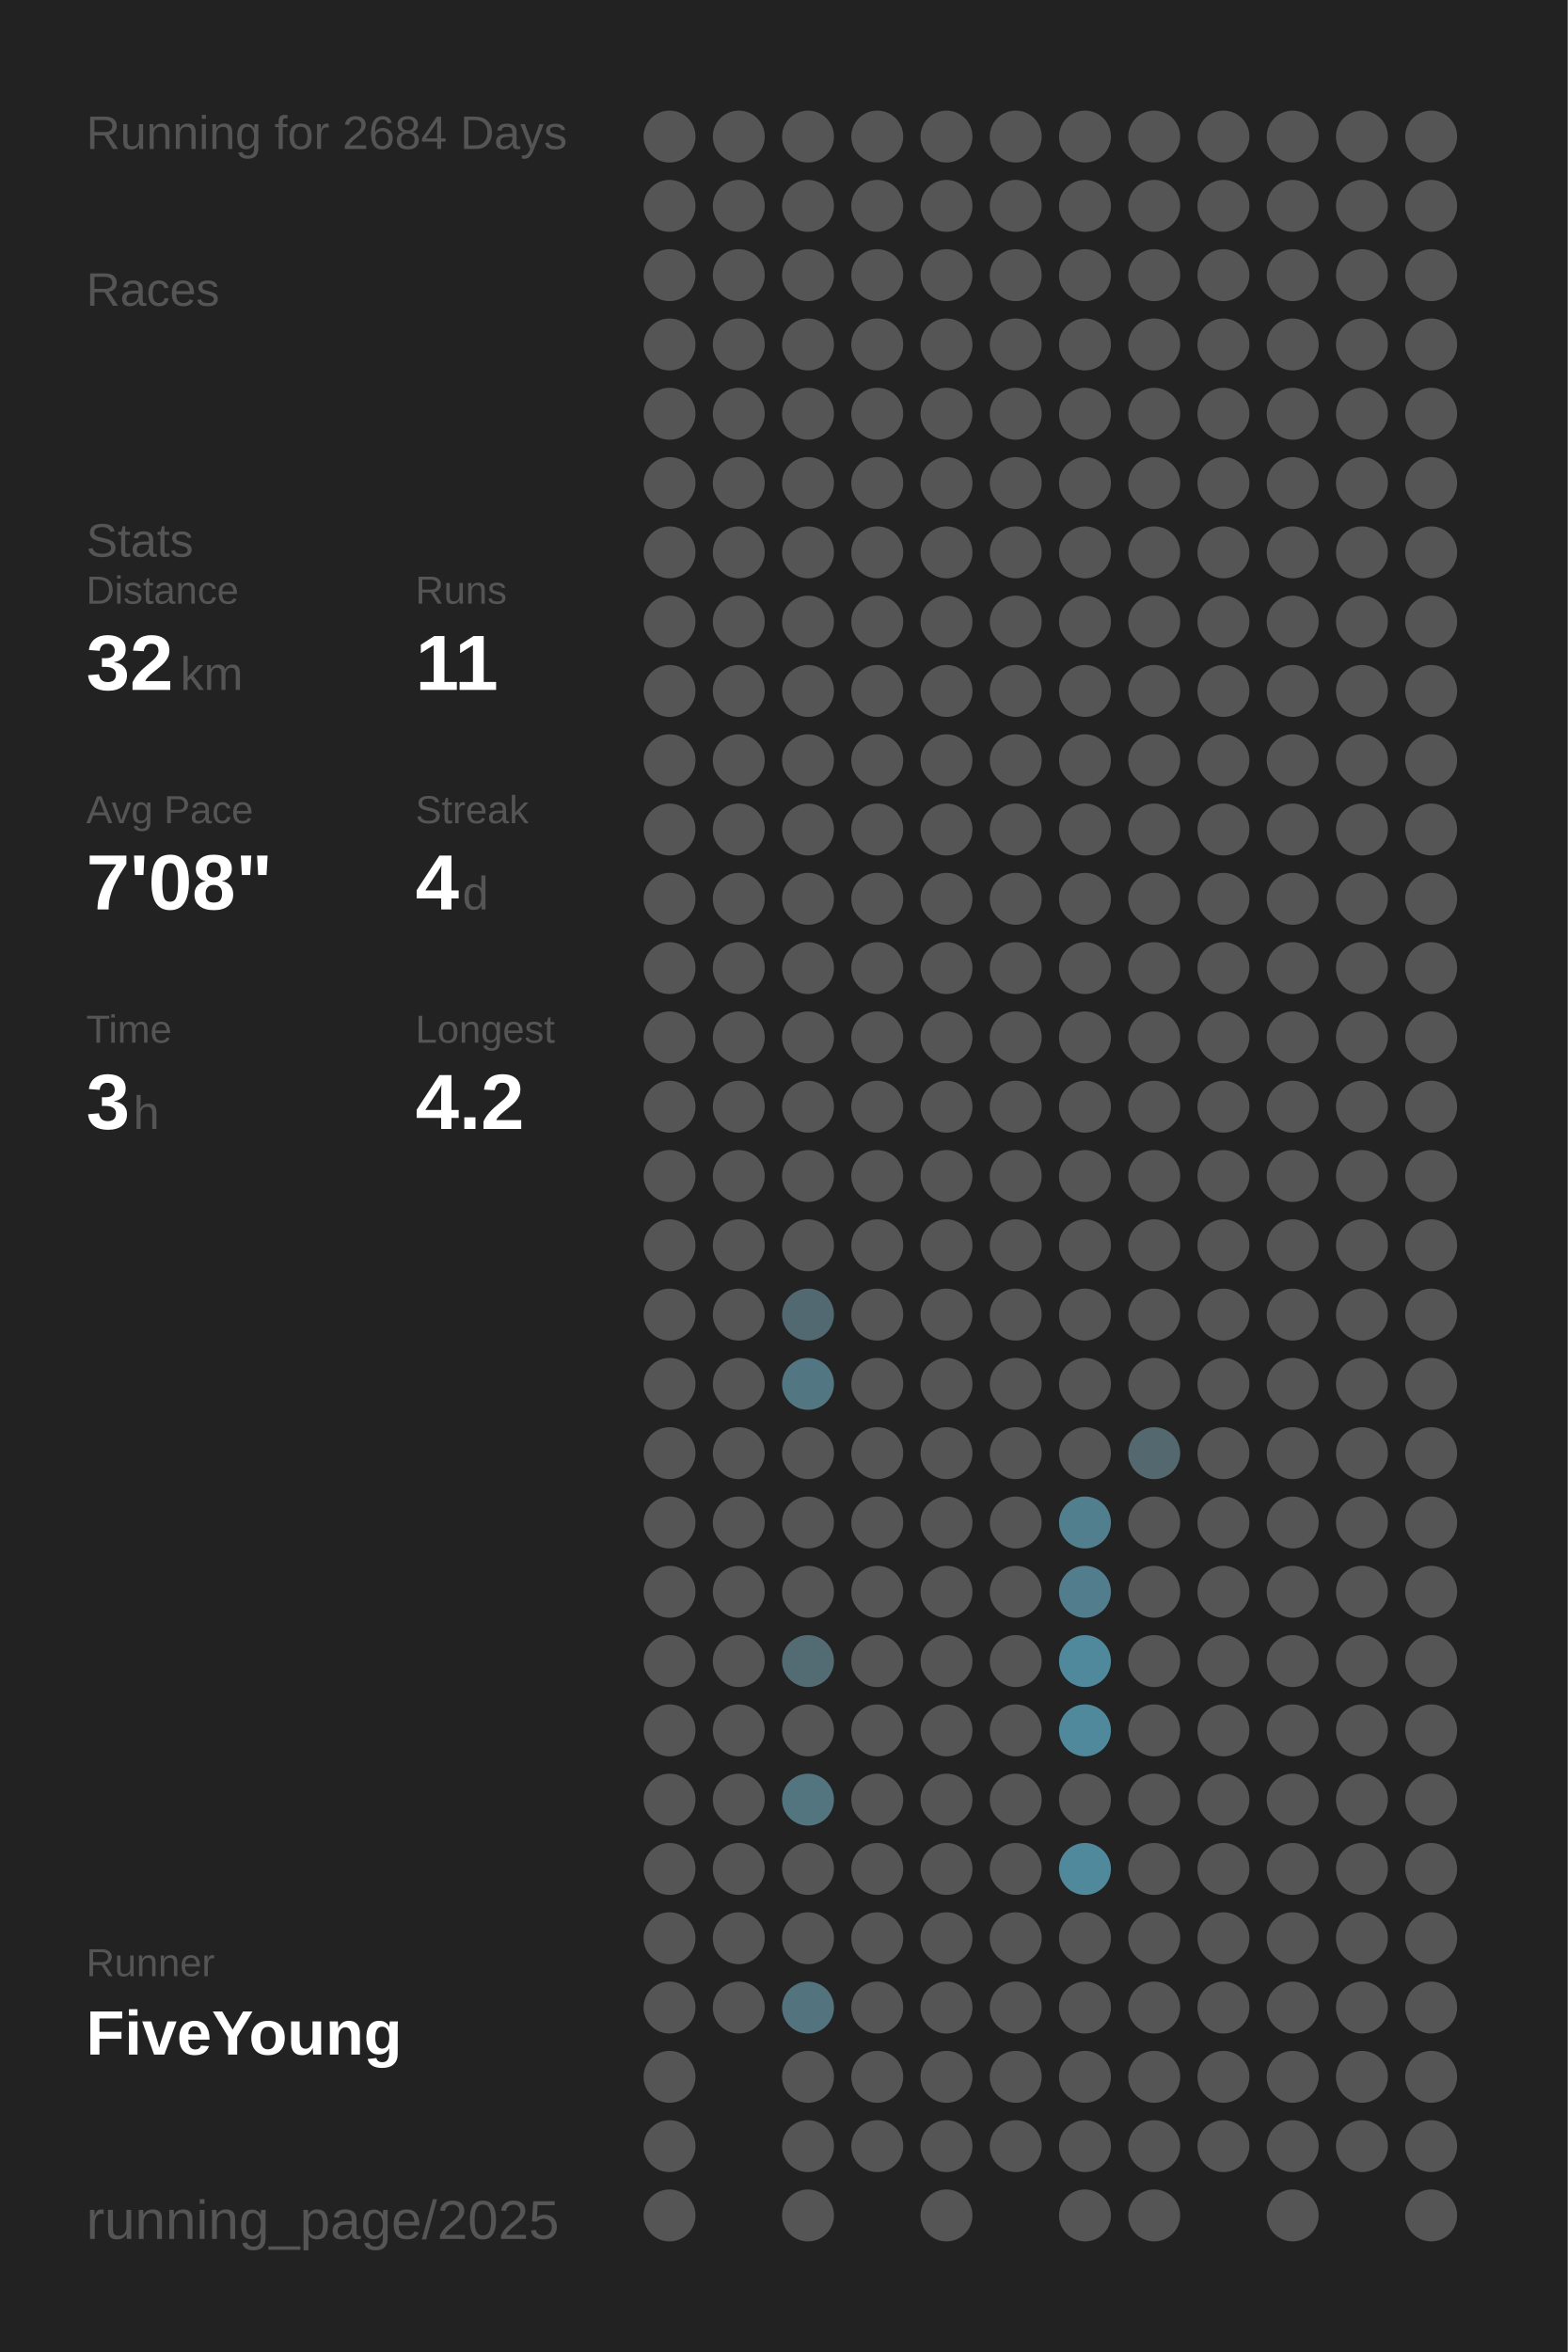
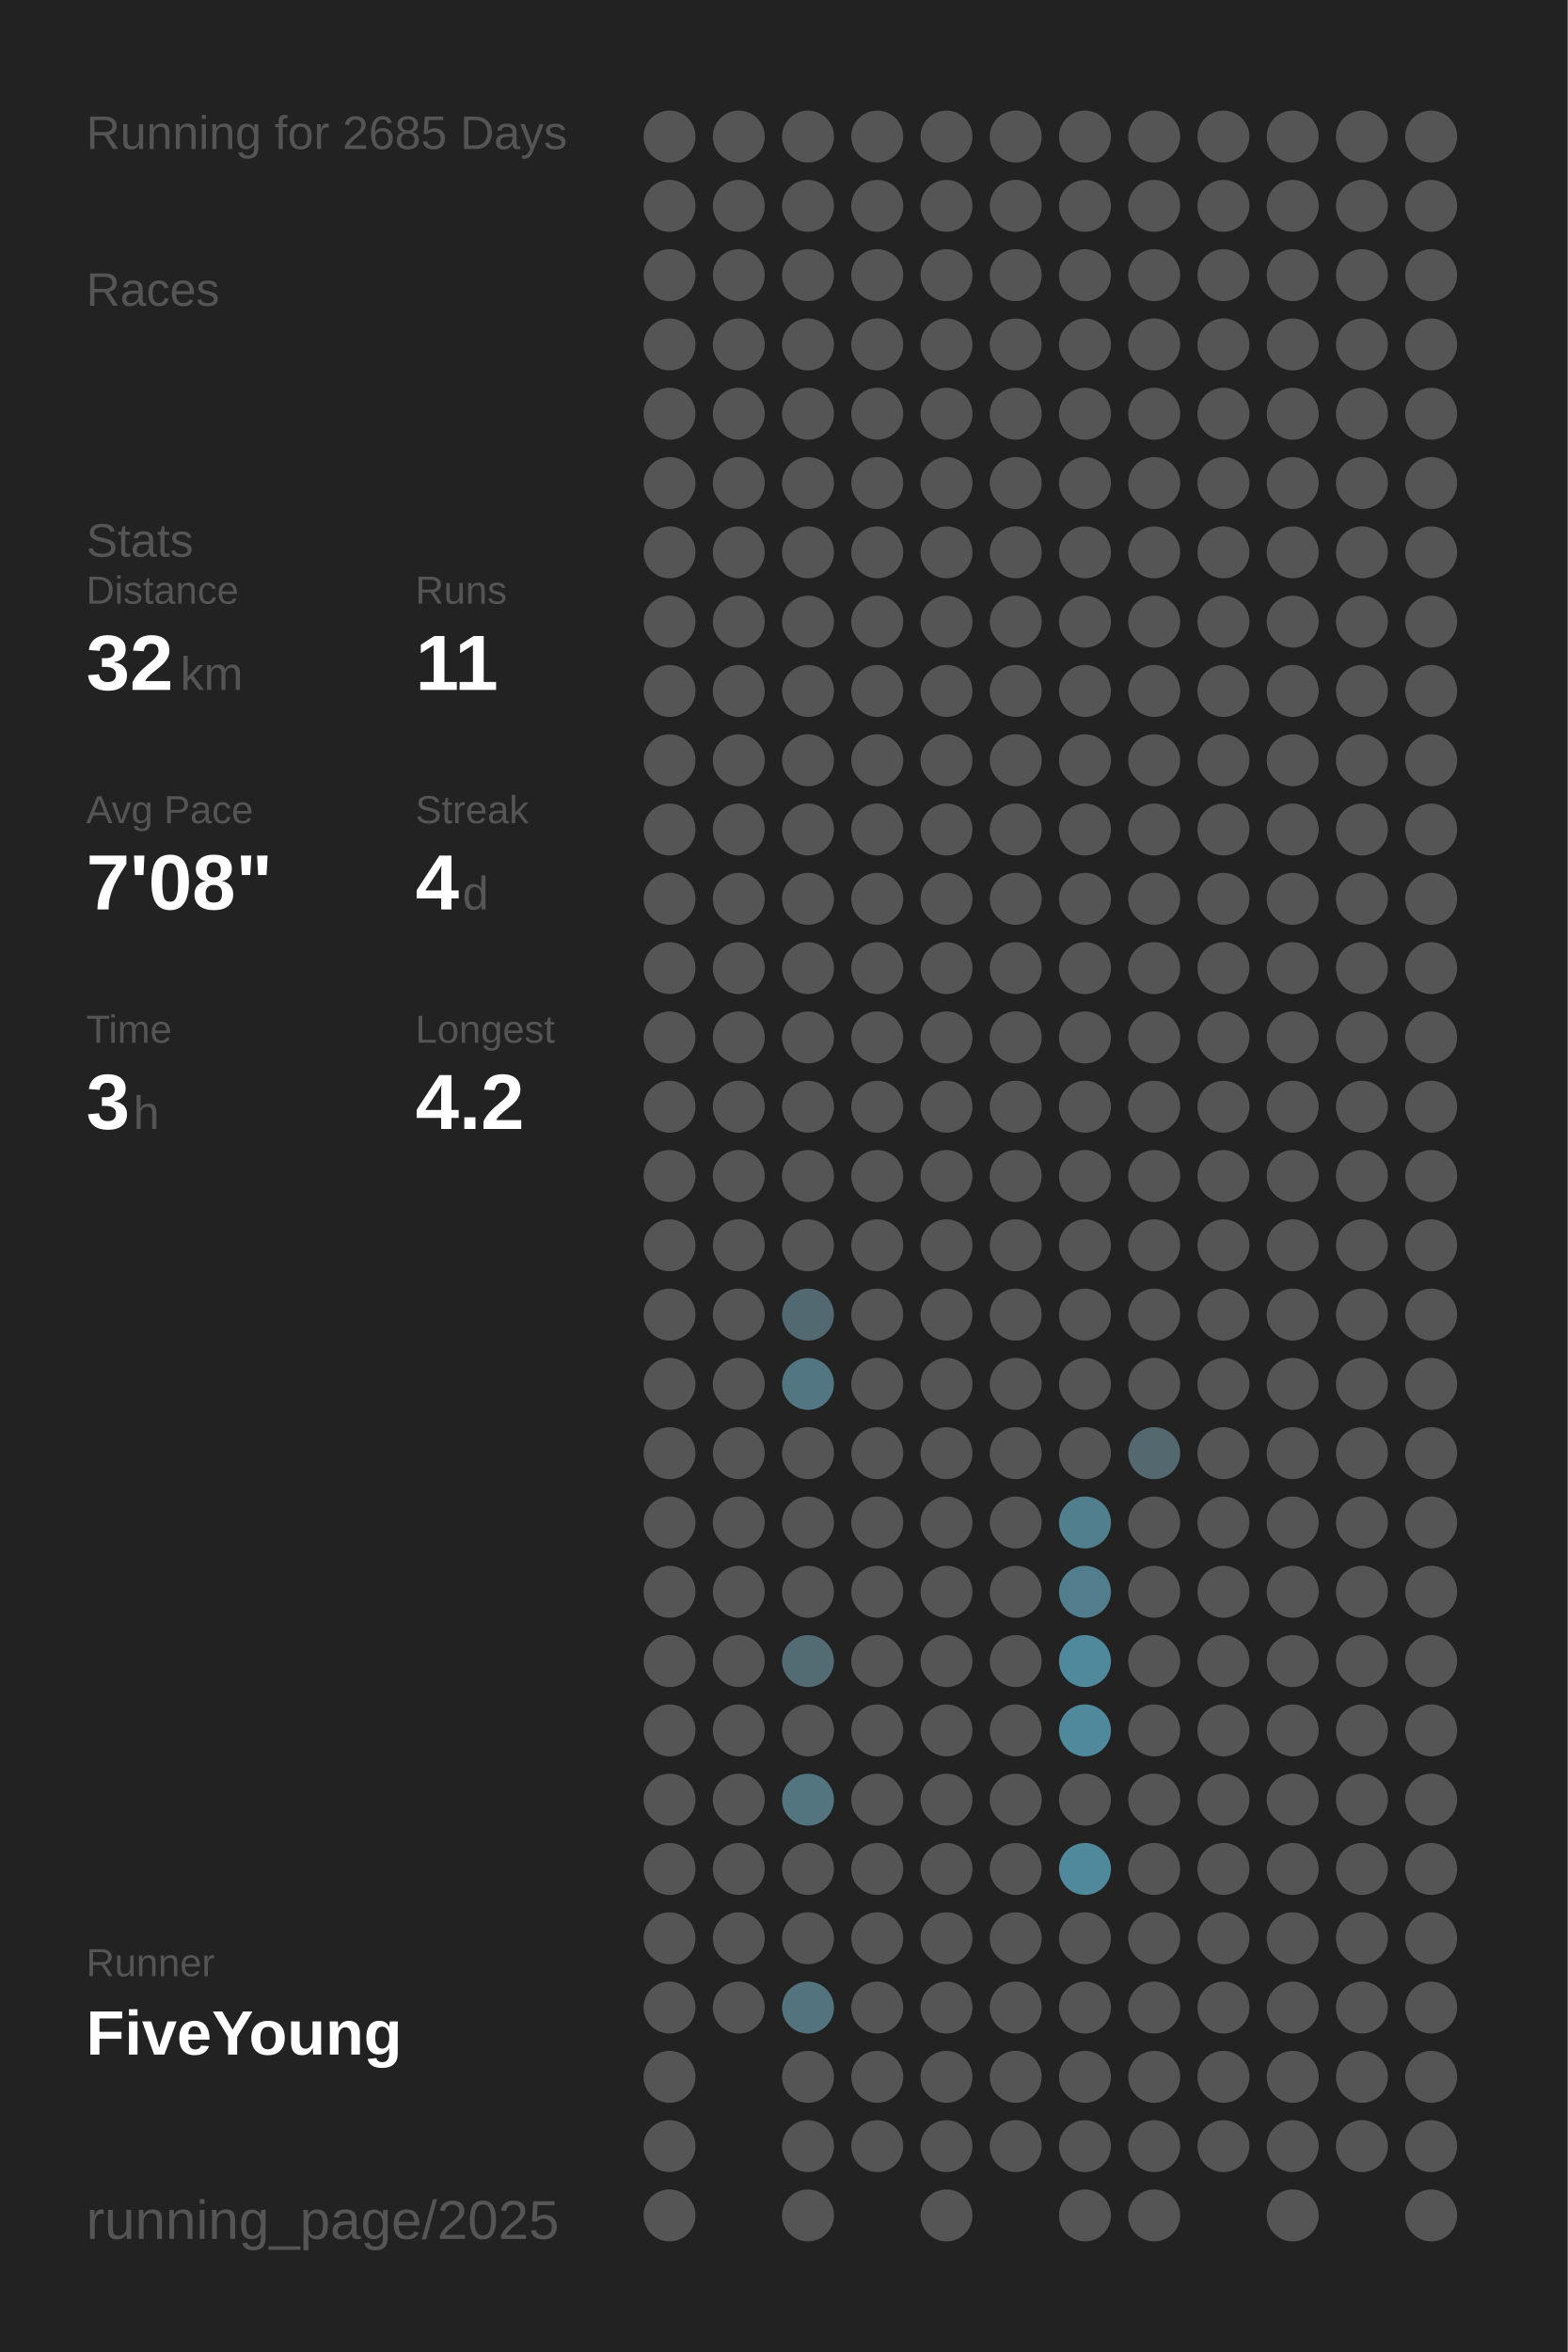
<svg xmlns="http://www.w3.org/2000/svg" baseProfile="full" height="300mm" version="1.1" viewBox="0,0,200,300" width="200mm">
  <defs />
  <rect fill="#222222" height="300" width="200" x="0" y="0" />
-   <text fill="#555555" style="font-size:6px; font-family:Arial;" x="11" y="19">Running for 2684 Days</text>
+   <text fill="#555555" style="font-size:6px; font-family:Arial;" x="11" y="19">Running for 2685 Days</text>
  <text fill="#555555" style="font-size:6px; font-family:Arial;" x="11" y="39">Races</text>
  <text fill="#555555" style="font-size:6px; font-family:Arial;" x="11" y="71">Stats</text>
  <text fill="#555555" style="font-size:5px; font-family:Arial;" x="11" y="77">Distance</text>
  <text fill="#FFFFFF" style="font-size:10px; font-family:Arial; font-weight:bold;" x="11" y="88">32</text>
  <text fill="#555555" style="font-size:6px; font-family:Arial;" x="23" y="88">km</text>
  <text fill="#555555" style="font-size:5px; font-family:Arial;" x="53" y="77">Runs</text>
  <text fill="#FFFFFF" style="font-size:10px; font-family:Arial; font-weight:bold;" x="53" y="88">11</text>
  <text fill="#555555" style="font-size:5px; font-family:Arial;" x="11" y="105">Avg Pace</text>
  <text fill="#FFFFFF" style="font-size:10px; font-family:Arial; font-weight:bold;" x="11" y="116">7'08"</text>
  <text fill="#555555" style="font-size:5px; font-family:Arial;" x="53" y="105">Streak</text>
  <text fill="#FFFFFF" style="font-size:10px; font-family:Arial; font-weight:bold;" x="53" y="116">4</text>
  <text fill="#555555" style="font-size:6px; font-family:Arial;" x="59" y="116">d</text>
  <text fill="#555555" style="font-size:5px; font-family:Arial;" x="11" y="133">Time</text>
  <text fill="#FFFFFF" style="font-size:10px; font-family:Arial; font-weight:bold;" x="11" y="144">3</text>
  <text fill="#555555" style="font-size:6px; font-family:Arial;" x="17" y="144">h</text>
  <text fill="#555555" style="font-size:5px; font-family:Arial;" x="53" y="133">Longest</text>
  <text fill="#FFFFFF" style="font-size:10px; font-family:Arial; font-weight:bold;" x="53" y="144">4.2</text>
  <text fill="#555555" style="font-size:5px; font-family:Arial;" x="11" y="252.065">Runner</text>
  <text fill="#FFFFFF" style="font-size:8px; font-family:Arial; font-weight:bold;" x="11" y="262.065">FiveYoung</text>
  <text fill="#555555" style="font-size:7px; font-family:Arial;" x="11" y="285.581">running_page/2025</text>
  <circle cx="85.417" cy="17.419" fill="#555555" r="3.312" />
  <circle cx="85.417" cy="26.258" fill="#555555" r="3.312" />
  <circle cx="85.417" cy="35.097" fill="#555555" r="3.312" />
  <circle cx="85.417" cy="43.935" fill="#555555" r="3.312" />
  <circle cx="85.417" cy="52.774" fill="#555555" r="3.312" />
  <circle cx="85.417" cy="61.613" fill="#555555" r="3.312" />
  <circle cx="85.417" cy="70.452" fill="#555555" r="3.312" />
  <circle cx="85.417" cy="79.29" fill="#555555" r="3.312" />
  <circle cx="85.417" cy="88.129" fill="#555555" r="3.312" />
  <circle cx="85.417" cy="96.968" fill="#555555" r="3.312" />
  <circle cx="85.417" cy="105.806" fill="#555555" r="3.312" />
  <circle cx="85.417" cy="114.645" fill="#555555" r="3.312" />
  <circle cx="85.417" cy="123.484" fill="#555555" r="3.312" />
  <circle cx="85.417" cy="132.323" fill="#555555" r="3.312" />
  <circle cx="85.417" cy="141.161" fill="#555555" r="3.312" />
  <circle cx="85.417" cy="150" fill="#555555" r="3.312" />
  <circle cx="85.417" cy="158.839" fill="#555555" r="3.312" />
  <circle cx="85.417" cy="167.677" fill="#555555" r="3.312" />
  <circle cx="85.417" cy="176.516" fill="#555555" r="3.312" />
  <circle cx="85.417" cy="185.355" fill="#555555" r="3.312" />
  <circle cx="85.417" cy="194.194" fill="#555555" r="3.312" />
  <circle cx="85.417" cy="203.032" fill="#555555" r="3.312" />
  <circle cx="85.417" cy="211.871" fill="#555555" r="3.312" />
  <circle cx="85.417" cy="220.71" fill="#555555" r="3.312" />
  <circle cx="85.417" cy="229.548" fill="#555555" r="3.312" />
  <circle cx="85.417" cy="238.387" fill="#555555" r="3.312" />
  <circle cx="85.417" cy="247.226" fill="#555555" r="3.312" />
  <circle cx="85.417" cy="256.065" fill="#555555" r="3.312" />
  <circle cx="85.417" cy="264.903" fill="#555555" r="3.312" />
  <circle cx="85.417" cy="273.742" fill="#555555" r="3.312" />
  <circle cx="85.417" cy="282.581" fill="#555555" r="3.312" />
  <circle cx="94.25" cy="17.419" fill="#555555" r="3.312" />
  <circle cx="94.25" cy="26.258" fill="#555555" r="3.312" />
  <circle cx="94.25" cy="35.097" fill="#555555" r="3.312" />
  <circle cx="94.25" cy="43.935" fill="#555555" r="3.312" />
  <circle cx="94.25" cy="52.774" fill="#555555" r="3.312" />
  <circle cx="94.25" cy="61.613" fill="#555555" r="3.312" />
  <circle cx="94.25" cy="70.452" fill="#555555" r="3.312" />
  <circle cx="94.25" cy="79.29" fill="#555555" r="3.312" />
  <circle cx="94.25" cy="88.129" fill="#555555" r="3.312" />
  <circle cx="94.25" cy="96.968" fill="#555555" r="3.312" />
  <circle cx="94.25" cy="105.806" fill="#555555" r="3.312" />
  <circle cx="94.25" cy="114.645" fill="#555555" r="3.312" />
  <circle cx="94.25" cy="123.484" fill="#555555" r="3.312" />
  <circle cx="94.25" cy="132.323" fill="#555555" r="3.312" />
  <circle cx="94.25" cy="141.161" fill="#555555" r="3.312" />
  <circle cx="94.25" cy="150" fill="#555555" r="3.312" />
  <circle cx="94.25" cy="158.839" fill="#555555" r="3.312" />
  <circle cx="94.25" cy="167.677" fill="#555555" r="3.312" />
  <circle cx="94.25" cy="176.516" fill="#555555" r="3.312" />
  <circle cx="94.25" cy="185.355" fill="#555555" r="3.312" />
  <circle cx="94.25" cy="194.194" fill="#555555" r="3.312" />
  <circle cx="94.25" cy="203.032" fill="#555555" r="3.312" />
  <circle cx="94.25" cy="211.871" fill="#555555" r="3.312" />
  <circle cx="94.25" cy="220.71" fill="#555555" r="3.312" />
  <circle cx="94.25" cy="229.548" fill="#555555" r="3.312" />
  <circle cx="94.25" cy="238.387" fill="#555555" r="3.312" />
  <circle cx="94.25" cy="247.226" fill="#555555" r="3.312" />
  <circle cx="94.25" cy="256.065" fill="#555555" r="3.312" />
  <circle cx="103.083" cy="17.419" fill="#555555" r="3.312" />
  <circle cx="103.083" cy="26.258" fill="#555555" r="3.312" />
  <circle cx="103.083" cy="35.097" fill="#555555" r="3.312" />
  <circle cx="103.083" cy="43.935" fill="#555555" r="3.312" />
  <circle cx="103.083" cy="52.774" fill="#555555" r="3.312" />
  <circle cx="103.083" cy="61.613" fill="#555555" r="3.312" />
  <circle cx="103.083" cy="70.452" fill="#555555" r="3.312" />
  <circle cx="103.083" cy="79.29" fill="#555555" r="3.312" />
  <circle cx="103.083" cy="88.129" fill="#555555" r="3.312" />
  <circle cx="103.083" cy="96.968" fill="#555555" r="3.312" />
  <circle cx="103.083" cy="105.806" fill="#555555" r="3.312" />
  <circle cx="103.083" cy="114.645" fill="#555555" r="3.312" />
  <circle cx="103.083" cy="123.484" fill="#555555" r="3.312" />
  <circle cx="103.083" cy="132.323" fill="#555555" r="3.312" />
  <circle cx="103.083" cy="141.161" fill="#555555" r="3.312" />
  <circle cx="103.083" cy="150" fill="#555555" r="3.312" />
  <circle cx="103.083" cy="158.839" fill="#555555" r="3.312" />
  <circle cx="103.083" cy="167.677" fill="#536971" r="3.312" />
  <circle cx="103.083" cy="176.516" fill="#527682" r="3.312" />
  <circle cx="103.083" cy="185.355" fill="#555555" r="3.312" />
  <circle cx="103.083" cy="194.194" fill="#555555" r="3.312" />
  <circle cx="103.083" cy="203.032" fill="#555555" r="3.312" />
  <circle cx="103.083" cy="211.871" fill="#536b73" r="3.312" />
  <circle cx="103.083" cy="220.71" fill="#555555" r="3.312" />
  <circle cx="103.083" cy="229.548" fill="#527580" r="3.312" />
  <circle cx="103.083" cy="238.387" fill="#555555" r="3.312" />
  <circle cx="103.083" cy="247.226" fill="#555555" r="3.312" />
  <circle cx="103.083" cy="256.065" fill="#53737e" r="3.312" />
  <circle cx="103.083" cy="264.903" fill="#555555" r="3.312" />
  <circle cx="103.083" cy="273.742" fill="#555555" r="3.312" />
  <circle cx="103.083" cy="282.581" fill="#555555" r="3.312" />
  <circle cx="111.917" cy="17.419" fill="#555555" r="3.312" />
  <circle cx="111.917" cy="26.258" fill="#555555" r="3.312" />
  <circle cx="111.917" cy="35.097" fill="#555555" r="3.312" />
  <circle cx="111.917" cy="43.935" fill="#555555" r="3.312" />
  <circle cx="111.917" cy="52.774" fill="#555555" r="3.312" />
  <circle cx="111.917" cy="61.613" fill="#555555" r="3.312" />
  <circle cx="111.917" cy="70.452" fill="#555555" r="3.312" />
  <circle cx="111.917" cy="79.29" fill="#555555" r="3.312" />
  <circle cx="111.917" cy="88.129" fill="#555555" r="3.312" />
  <circle cx="111.917" cy="96.968" fill="#555555" r="3.312" />
  <circle cx="111.917" cy="105.806" fill="#555555" r="3.312" />
  <circle cx="111.917" cy="114.645" fill="#555555" r="3.312" />
  <circle cx="111.917" cy="123.484" fill="#555555" r="3.312" />
  <circle cx="111.917" cy="132.323" fill="#555555" r="3.312" />
  <circle cx="111.917" cy="141.161" fill="#555555" r="3.312" />
  <circle cx="111.917" cy="150" fill="#555555" r="3.312" />
  <circle cx="111.917" cy="158.839" fill="#555555" r="3.312" />
  <circle cx="111.917" cy="167.677" fill="#555555" r="3.312" />
  <circle cx="111.917" cy="176.516" fill="#555555" r="3.312" />
  <circle cx="111.917" cy="185.355" fill="#555555" r="3.312" />
  <circle cx="111.917" cy="194.194" fill="#555555" r="3.312" />
  <circle cx="111.917" cy="203.032" fill="#555555" r="3.312" />
  <circle cx="111.917" cy="211.871" fill="#555555" r="3.312" />
  <circle cx="111.917" cy="220.71" fill="#555555" r="3.312" />
  <circle cx="111.917" cy="229.548" fill="#555555" r="3.312" />
  <circle cx="111.917" cy="238.387" fill="#555555" r="3.312" />
  <circle cx="111.917" cy="247.226" fill="#555555" r="3.312" />
  <circle cx="111.917" cy="256.065" fill="#555555" r="3.312" />
  <circle cx="111.917" cy="264.903" fill="#555555" r="3.312" />
  <circle cx="111.917" cy="273.742" fill="#555555" r="3.312" />
  <circle cx="120.75" cy="17.419" fill="#555555" r="3.312" />
  <circle cx="120.75" cy="26.258" fill="#555555" r="3.312" />
  <circle cx="120.75" cy="35.097" fill="#555555" r="3.312" />
  <circle cx="120.75" cy="43.935" fill="#555555" r="3.312" />
  <circle cx="120.75" cy="52.774" fill="#555555" r="3.312" />
  <circle cx="120.75" cy="61.613" fill="#555555" r="3.312" />
  <circle cx="120.75" cy="70.452" fill="#555555" r="3.312" />
  <circle cx="120.75" cy="79.29" fill="#555555" r="3.312" />
  <circle cx="120.75" cy="88.129" fill="#555555" r="3.312" />
  <circle cx="120.75" cy="96.968" fill="#555555" r="3.312" />
  <circle cx="120.75" cy="105.806" fill="#555555" r="3.312" />
  <circle cx="120.75" cy="114.645" fill="#555555" r="3.312" />
  <circle cx="120.75" cy="123.484" fill="#555555" r="3.312" />
  <circle cx="120.75" cy="132.323" fill="#555555" r="3.312" />
  <circle cx="120.75" cy="141.161" fill="#555555" r="3.312" />
  <circle cx="120.75" cy="150" fill="#555555" r="3.312" />
  <circle cx="120.75" cy="158.839" fill="#555555" r="3.312" />
  <circle cx="120.75" cy="167.677" fill="#555555" r="3.312" />
  <circle cx="120.75" cy="176.516" fill="#555555" r="3.312" />
  <circle cx="120.75" cy="185.355" fill="#555555" r="3.312" />
  <circle cx="120.75" cy="194.194" fill="#555555" r="3.312" />
  <circle cx="120.75" cy="203.032" fill="#555555" r="3.312" />
  <circle cx="120.75" cy="211.871" fill="#555555" r="3.312" />
  <circle cx="120.75" cy="220.71" fill="#555555" r="3.312" />
  <circle cx="120.75" cy="229.548" fill="#555555" r="3.312" />
  <circle cx="120.75" cy="238.387" fill="#555555" r="3.312" />
  <circle cx="120.75" cy="247.226" fill="#555555" r="3.312" />
  <circle cx="120.75" cy="256.065" fill="#555555" r="3.312" />
  <circle cx="120.75" cy="264.903" fill="#555555" r="3.312" />
  <circle cx="120.75" cy="273.742" fill="#555555" r="3.312" />
  <circle cx="120.75" cy="282.581" fill="#555555" r="3.312" />
  <circle cx="129.583" cy="17.419" fill="#555555" r="3.312" />
  <circle cx="129.583" cy="26.258" fill="#555555" r="3.312" />
  <circle cx="129.583" cy="35.097" fill="#555555" r="3.312" />
  <circle cx="129.583" cy="43.935" fill="#555555" r="3.312" />
  <circle cx="129.583" cy="52.774" fill="#555555" r="3.312" />
  <circle cx="129.583" cy="61.613" fill="#555555" r="3.312" />
  <circle cx="129.583" cy="70.452" fill="#555555" r="3.312" />
  <circle cx="129.583" cy="79.29" fill="#555555" r="3.312" />
  <circle cx="129.583" cy="88.129" fill="#555555" r="3.312" />
  <circle cx="129.583" cy="96.968" fill="#555555" r="3.312" />
  <circle cx="129.583" cy="105.806" fill="#555555" r="3.312" />
  <circle cx="129.583" cy="114.645" fill="#555555" r="3.312" />
  <circle cx="129.583" cy="123.484" fill="#555555" r="3.312" />
  <circle cx="129.583" cy="132.323" fill="#555555" r="3.312" />
  <circle cx="129.583" cy="141.161" fill="#555555" r="3.312" />
  <circle cx="129.583" cy="150" fill="#555555" r="3.312" />
  <circle cx="129.583" cy="158.839" fill="#555555" r="3.312" />
  <circle cx="129.583" cy="167.677" fill="#555555" r="3.312" />
  <circle cx="129.583" cy="176.516" fill="#555555" r="3.312" />
  <circle cx="129.583" cy="185.355" fill="#555555" r="3.312" />
  <circle cx="129.583" cy="194.194" fill="#555555" r="3.312" />
  <circle cx="129.583" cy="203.032" fill="#555555" r="3.312" />
  <circle cx="129.583" cy="211.871" fill="#555555" r="3.312" />
  <circle cx="129.583" cy="220.71" fill="#555555" r="3.312" />
  <circle cx="129.583" cy="229.548" fill="#555555" r="3.312" />
  <circle cx="129.583" cy="238.387" fill="#555555" r="3.312" />
  <circle cx="129.583" cy="247.226" fill="#555555" r="3.312" />
  <circle cx="129.583" cy="256.065" fill="#555555" r="3.312" />
  <circle cx="129.583" cy="264.903" fill="#555555" r="3.312" />
  <circle cx="129.583" cy="273.742" fill="#555555" r="3.312" />
  <circle cx="138.417" cy="17.419" fill="#555555" r="3.312" />
  <circle cx="138.417" cy="26.258" fill="#555555" r="3.312" />
  <circle cx="138.417" cy="35.097" fill="#555555" r="3.312" />
  <circle cx="138.417" cy="43.935" fill="#555555" r="3.312" />
  <circle cx="138.417" cy="52.774" fill="#555555" r="3.312" />
  <circle cx="138.417" cy="61.613" fill="#555555" r="3.312" />
  <circle cx="138.417" cy="70.452" fill="#555555" r="3.312" />
  <circle cx="138.417" cy="79.29" fill="#555555" r="3.312" />
  <circle cx="138.417" cy="88.129" fill="#555555" r="3.312" />
  <circle cx="138.417" cy="96.968" fill="#555555" r="3.312" />
  <circle cx="138.417" cy="105.806" fill="#555555" r="3.312" />
  <circle cx="138.417" cy="114.645" fill="#555555" r="3.312" />
  <circle cx="138.417" cy="123.484" fill="#555555" r="3.312" />
  <circle cx="138.417" cy="132.323" fill="#555555" r="3.312" />
  <circle cx="138.417" cy="141.161" fill="#555555" r="3.312" />
  <circle cx="138.417" cy="150" fill="#555555" r="3.312" />
  <circle cx="138.417" cy="158.839" fill="#555555" r="3.312" />
  <circle cx="138.417" cy="167.677" fill="#555555" r="3.312" />
  <circle cx="138.417" cy="176.516" fill="#555555" r="3.312" />
  <circle cx="138.417" cy="185.355" fill="#555555" r="3.312" />
  <circle cx="138.417" cy="194.194" fill="#527f8e" r="3.312" />
  <circle cx="138.417" cy="203.032" fill="#527d8c" r="3.312" />
  <circle cx="138.417" cy="211.871" fill="#51899c" r="3.312" />
  <circle cx="138.417" cy="220.71" fill="#51899c" r="3.312" />
  <circle cx="138.417" cy="229.548" fill="#555555" r="3.312" />
  <circle cx="138.417" cy="238.387" fill="#51899c" r="3.312" />
  <circle cx="138.417" cy="247.226" fill="#555555" r="3.312" />
  <circle cx="138.417" cy="256.065" fill="#555555" r="3.312" />
  <circle cx="138.417" cy="264.903" fill="#555555" r="3.312" />
  <circle cx="138.417" cy="273.742" fill="#555555" r="3.312" />
  <circle cx="138.417" cy="282.581" fill="#555555" r="3.312" />
  <circle cx="147.25" cy="17.419" fill="#555555" r="3.312" />
  <circle cx="147.25" cy="26.258" fill="#555555" r="3.312" />
  <circle cx="147.25" cy="35.097" fill="#555555" r="3.312" />
  <circle cx="147.25" cy="43.935" fill="#555555" r="3.312" />
  <circle cx="147.25" cy="52.774" fill="#555555" r="3.312" />
  <circle cx="147.25" cy="61.613" fill="#555555" r="3.312" />
  <circle cx="147.25" cy="70.452" fill="#555555" r="3.312" />
  <circle cx="147.25" cy="79.29" fill="#555555" r="3.312" />
  <circle cx="147.25" cy="88.129" fill="#555555" r="3.312" />
  <circle cx="147.25" cy="96.968" fill="#555555" r="3.312" />
  <circle cx="147.25" cy="105.806" fill="#555555" r="3.312" />
  <circle cx="147.25" cy="114.645" fill="#555555" r="3.312" />
  <circle cx="147.25" cy="123.484" fill="#555555" r="3.312" />
  <circle cx="147.25" cy="132.323" fill="#555555" r="3.312" />
  <circle cx="147.25" cy="141.161" fill="#555555" r="3.312" />
  <circle cx="147.25" cy="150" fill="#555555" r="3.312" />
  <circle cx="147.25" cy="158.839" fill="#555555" r="3.312" />
  <circle cx="147.25" cy="167.677" fill="#555555" r="3.312" />
  <circle cx="147.25" cy="176.516" fill="#555555" r="3.312" />
  <circle cx="147.25" cy="185.355" fill="#53686f" r="3.312" />
  <circle cx="147.25" cy="194.194" fill="#555555" r="3.312" />
  <circle cx="147.25" cy="203.032" fill="#555555" r="3.312" />
  <circle cx="147.25" cy="211.871" fill="#555555" r="3.312" />
  <circle cx="147.25" cy="220.71" fill="#555555" r="3.312" />
  <circle cx="147.25" cy="229.548" fill="#555555" r="3.312" />
  <circle cx="147.25" cy="238.387" fill="#555555" r="3.312" />
  <circle cx="147.25" cy="247.226" fill="#555555" r="3.312" />
  <circle cx="147.25" cy="256.065" fill="#555555" r="3.312" />
  <circle cx="147.25" cy="264.903" fill="#555555" r="3.312" />
  <circle cx="147.25" cy="273.742" fill="#555555" r="3.312" />
  <circle cx="147.25" cy="282.581" fill="#555555" r="3.312" />
  <circle cx="156.083" cy="17.419" fill="#555555" r="3.312" />
  <circle cx="156.083" cy="26.258" fill="#555555" r="3.312" />
  <circle cx="156.083" cy="35.097" fill="#555555" r="3.312" />
  <circle cx="156.083" cy="43.935" fill="#555555" r="3.312" />
  <circle cx="156.083" cy="52.774" fill="#555555" r="3.312" />
  <circle cx="156.083" cy="61.613" fill="#555555" r="3.312" />
  <circle cx="156.083" cy="70.452" fill="#555555" r="3.312" />
  <circle cx="156.083" cy="79.29" fill="#555555" r="3.312" />
  <circle cx="156.083" cy="88.129" fill="#555555" r="3.312" />
  <circle cx="156.083" cy="96.968" fill="#555555" r="3.312" />
  <circle cx="156.083" cy="105.806" fill="#555555" r="3.312" />
  <circle cx="156.083" cy="114.645" fill="#555555" r="3.312" />
  <circle cx="156.083" cy="123.484" fill="#555555" r="3.312" />
  <circle cx="156.083" cy="132.323" fill="#555555" r="3.312" />
  <circle cx="156.083" cy="141.161" fill="#555555" r="3.312" />
  <circle cx="156.083" cy="150" fill="#555555" r="3.312" />
  <circle cx="156.083" cy="158.839" fill="#555555" r="3.312" />
  <circle cx="156.083" cy="167.677" fill="#555555" r="3.312" />
  <circle cx="156.083" cy="176.516" fill="#555555" r="3.312" />
  <circle cx="156.083" cy="185.355" fill="#555555" r="3.312" />
  <circle cx="156.083" cy="194.194" fill="#555555" r="3.312" />
  <circle cx="156.083" cy="203.032" fill="#555555" r="3.312" />
  <circle cx="156.083" cy="211.871" fill="#555555" r="3.312" />
  <circle cx="156.083" cy="220.71" fill="#555555" r="3.312" />
  <circle cx="156.083" cy="229.548" fill="#555555" r="3.312" />
  <circle cx="156.083" cy="238.387" fill="#555555" r="3.312" />
  <circle cx="156.083" cy="247.226" fill="#555555" r="3.312" />
  <circle cx="156.083" cy="256.065" fill="#555555" r="3.312" />
  <circle cx="156.083" cy="264.903" fill="#555555" r="3.312" />
  <circle cx="156.083" cy="273.742" fill="#555555" r="3.312" />
  <circle cx="164.917" cy="17.419" fill="#555555" r="3.312" />
  <circle cx="164.917" cy="26.258" fill="#555555" r="3.312" />
  <circle cx="164.917" cy="35.097" fill="#555555" r="3.312" />
  <circle cx="164.917" cy="43.935" fill="#555555" r="3.312" />
  <circle cx="164.917" cy="52.774" fill="#555555" r="3.312" />
  <circle cx="164.917" cy="61.613" fill="#555555" r="3.312" />
  <circle cx="164.917" cy="70.452" fill="#555555" r="3.312" />
  <circle cx="164.917" cy="79.29" fill="#555555" r="3.312" />
  <circle cx="164.917" cy="88.129" fill="#555555" r="3.312" />
  <circle cx="164.917" cy="96.968" fill="#555555" r="3.312" />
  <circle cx="164.917" cy="105.806" fill="#555555" r="3.312" />
  <circle cx="164.917" cy="114.645" fill="#555555" r="3.312" />
  <circle cx="164.917" cy="123.484" fill="#555555" r="3.312" />
  <circle cx="164.917" cy="132.323" fill="#555555" r="3.312" />
  <circle cx="164.917" cy="141.161" fill="#555555" r="3.312" />
  <circle cx="164.917" cy="150" fill="#555555" r="3.312" />
  <circle cx="164.917" cy="158.839" fill="#555555" r="3.312" />
  <circle cx="164.917" cy="167.677" fill="#555555" r="3.312" />
  <circle cx="164.917" cy="176.516" fill="#555555" r="3.312" />
  <circle cx="164.917" cy="185.355" fill="#555555" r="3.312" />
  <circle cx="164.917" cy="194.194" fill="#555555" r="3.312" />
  <circle cx="164.917" cy="203.032" fill="#555555" r="3.312" />
  <circle cx="164.917" cy="211.871" fill="#555555" r="3.312" />
  <circle cx="164.917" cy="220.71" fill="#555555" r="3.312" />
  <circle cx="164.917" cy="229.548" fill="#555555" r="3.312" />
  <circle cx="164.917" cy="238.387" fill="#555555" r="3.312" />
  <circle cx="164.917" cy="247.226" fill="#555555" r="3.312" />
  <circle cx="164.917" cy="256.065" fill="#555555" r="3.312" />
  <circle cx="164.917" cy="264.903" fill="#555555" r="3.312" />
  <circle cx="164.917" cy="273.742" fill="#555555" r="3.312" />
  <circle cx="164.917" cy="282.581" fill="#555555" r="3.312" />
  <circle cx="173.75" cy="17.419" fill="#555555" r="3.312" />
  <circle cx="173.75" cy="26.258" fill="#555555" r="3.312" />
  <circle cx="173.75" cy="35.097" fill="#555555" r="3.312" />
  <circle cx="173.75" cy="43.935" fill="#555555" r="3.312" />
  <circle cx="173.75" cy="52.774" fill="#555555" r="3.312" />
  <circle cx="173.75" cy="61.613" fill="#555555" r="3.312" />
  <circle cx="173.75" cy="70.452" fill="#555555" r="3.312" />
  <circle cx="173.75" cy="79.29" fill="#555555" r="3.312" />
  <circle cx="173.75" cy="88.129" fill="#555555" r="3.312" />
  <circle cx="173.75" cy="96.968" fill="#555555" r="3.312" />
  <circle cx="173.75" cy="105.806" fill="#555555" r="3.312" />
  <circle cx="173.75" cy="114.645" fill="#555555" r="3.312" />
  <circle cx="173.75" cy="123.484" fill="#555555" r="3.312" />
  <circle cx="173.75" cy="132.323" fill="#555555" r="3.312" />
  <circle cx="173.75" cy="141.161" fill="#555555" r="3.312" />
  <circle cx="173.75" cy="150" fill="#555555" r="3.312" />
  <circle cx="173.75" cy="158.839" fill="#555555" r="3.312" />
  <circle cx="173.75" cy="167.677" fill="#555555" r="3.312" />
  <circle cx="173.75" cy="176.516" fill="#555555" r="3.312" />
  <circle cx="173.75" cy="185.355" fill="#555555" r="3.312" />
  <circle cx="173.75" cy="194.194" fill="#555555" r="3.312" />
  <circle cx="173.75" cy="203.032" fill="#555555" r="3.312" />
  <circle cx="173.75" cy="211.871" fill="#555555" r="3.312" />
  <circle cx="173.75" cy="220.71" fill="#555555" r="3.312" />
  <circle cx="173.75" cy="229.548" fill="#555555" r="3.312" />
  <circle cx="173.75" cy="238.387" fill="#555555" r="3.312" />
  <circle cx="173.75" cy="247.226" fill="#555555" r="3.312" />
  <circle cx="173.75" cy="256.065" fill="#555555" r="3.312" />
  <circle cx="173.75" cy="264.903" fill="#555555" r="3.312" />
  <circle cx="173.75" cy="273.742" fill="#555555" r="3.312" />
  <circle cx="182.583" cy="17.419" fill="#555555" r="3.312" />
  <circle cx="182.583" cy="26.258" fill="#555555" r="3.312" />
  <circle cx="182.583" cy="35.097" fill="#555555" r="3.312" />
  <circle cx="182.583" cy="43.935" fill="#555555" r="3.312" />
  <circle cx="182.583" cy="52.774" fill="#555555" r="3.312" />
  <circle cx="182.583" cy="61.613" fill="#555555" r="3.312" />
  <circle cx="182.583" cy="70.452" fill="#555555" r="3.312" />
  <circle cx="182.583" cy="79.29" fill="#555555" r="3.312" />
  <circle cx="182.583" cy="88.129" fill="#555555" r="3.312" />
  <circle cx="182.583" cy="96.968" fill="#555555" r="3.312" />
  <circle cx="182.583" cy="105.806" fill="#555555" r="3.312" />
  <circle cx="182.583" cy="114.645" fill="#555555" r="3.312" />
  <circle cx="182.583" cy="123.484" fill="#555555" r="3.312" />
  <circle cx="182.583" cy="132.323" fill="#555555" r="3.312" />
  <circle cx="182.583" cy="141.161" fill="#555555" r="3.312" />
  <circle cx="182.583" cy="150" fill="#555555" r="3.312" />
  <circle cx="182.583" cy="158.839" fill="#555555" r="3.312" />
  <circle cx="182.583" cy="167.677" fill="#555555" r="3.312" />
  <circle cx="182.583" cy="176.516" fill="#555555" r="3.312" />
  <circle cx="182.583" cy="185.355" fill="#555555" r="3.312" />
  <circle cx="182.583" cy="194.194" fill="#555555" r="3.312" />
  <circle cx="182.583" cy="203.032" fill="#555555" r="3.312" />
  <circle cx="182.583" cy="211.871" fill="#555555" r="3.312" />
  <circle cx="182.583" cy="220.71" fill="#555555" r="3.312" />
  <circle cx="182.583" cy="229.548" fill="#555555" r="3.312" />
  <circle cx="182.583" cy="238.387" fill="#555555" r="3.312" />
  <circle cx="182.583" cy="247.226" fill="#555555" r="3.312" />
  <circle cx="182.583" cy="256.065" fill="#555555" r="3.312" />
  <circle cx="182.583" cy="264.903" fill="#555555" r="3.312" />
  <circle cx="182.583" cy="273.742" fill="#555555" r="3.312" />
  <circle cx="182.583" cy="282.581" fill="#555555" r="3.312" />
</svg>
